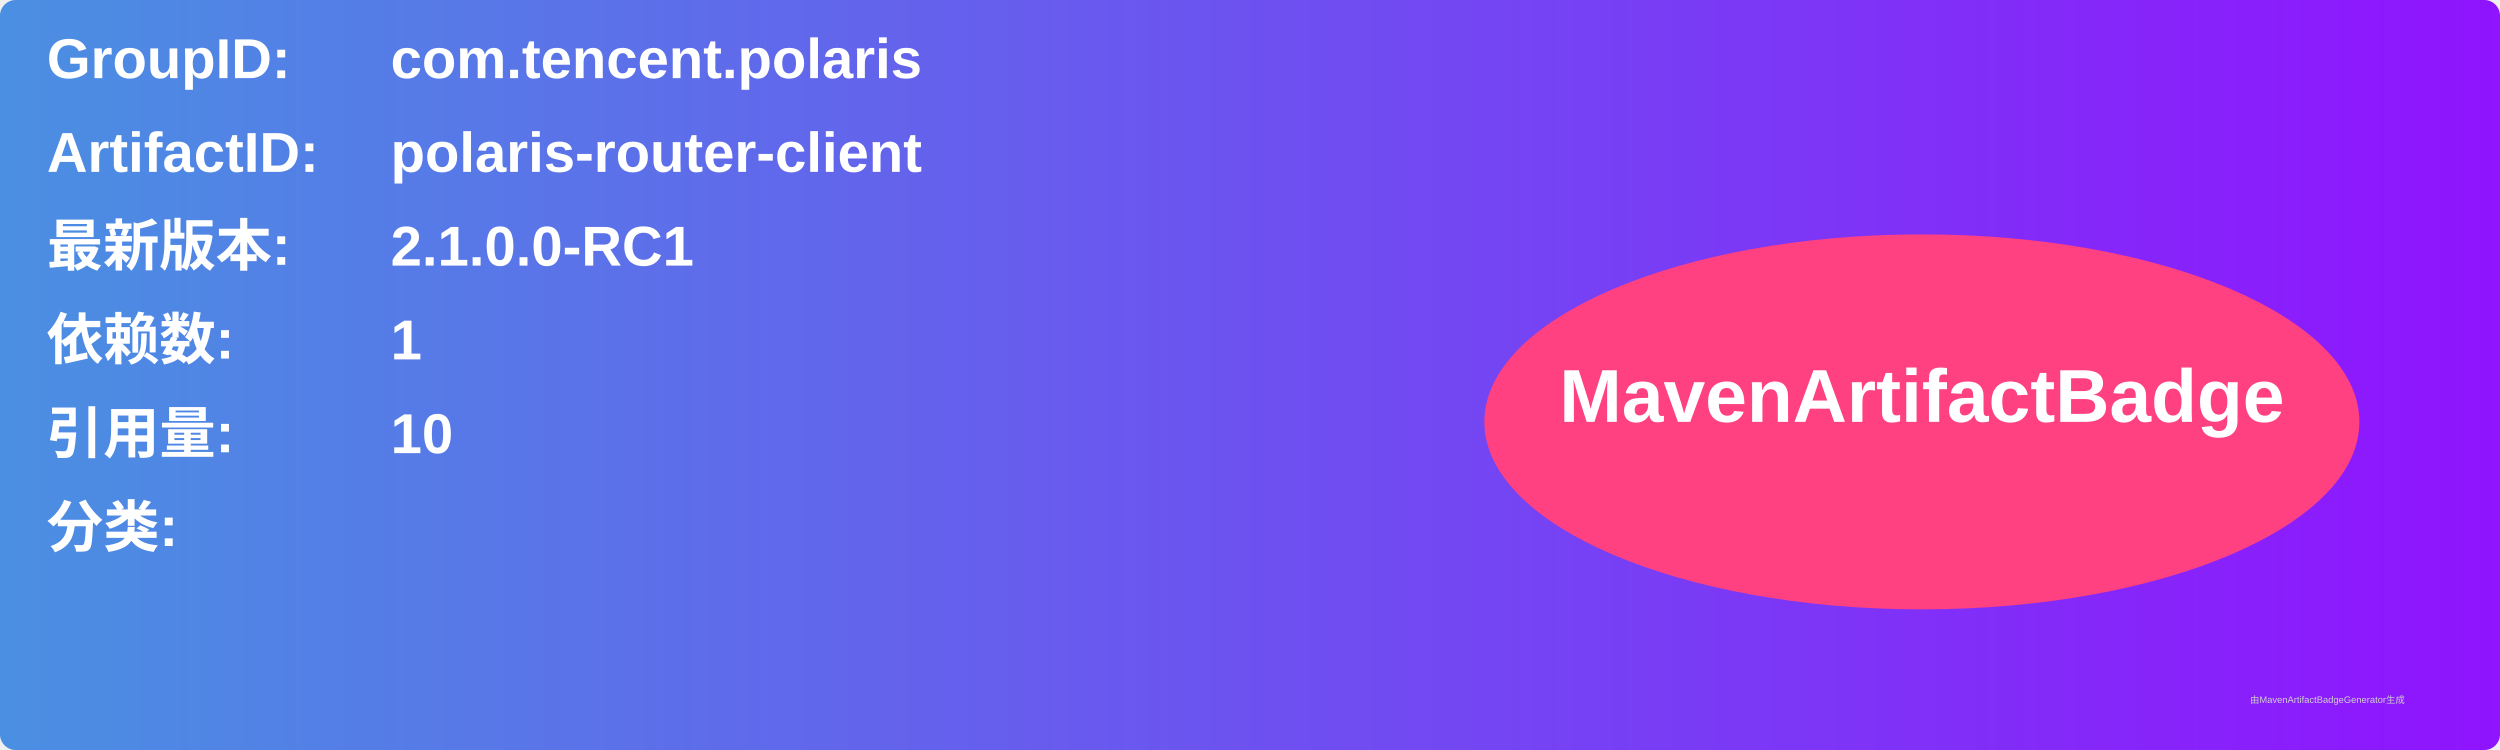
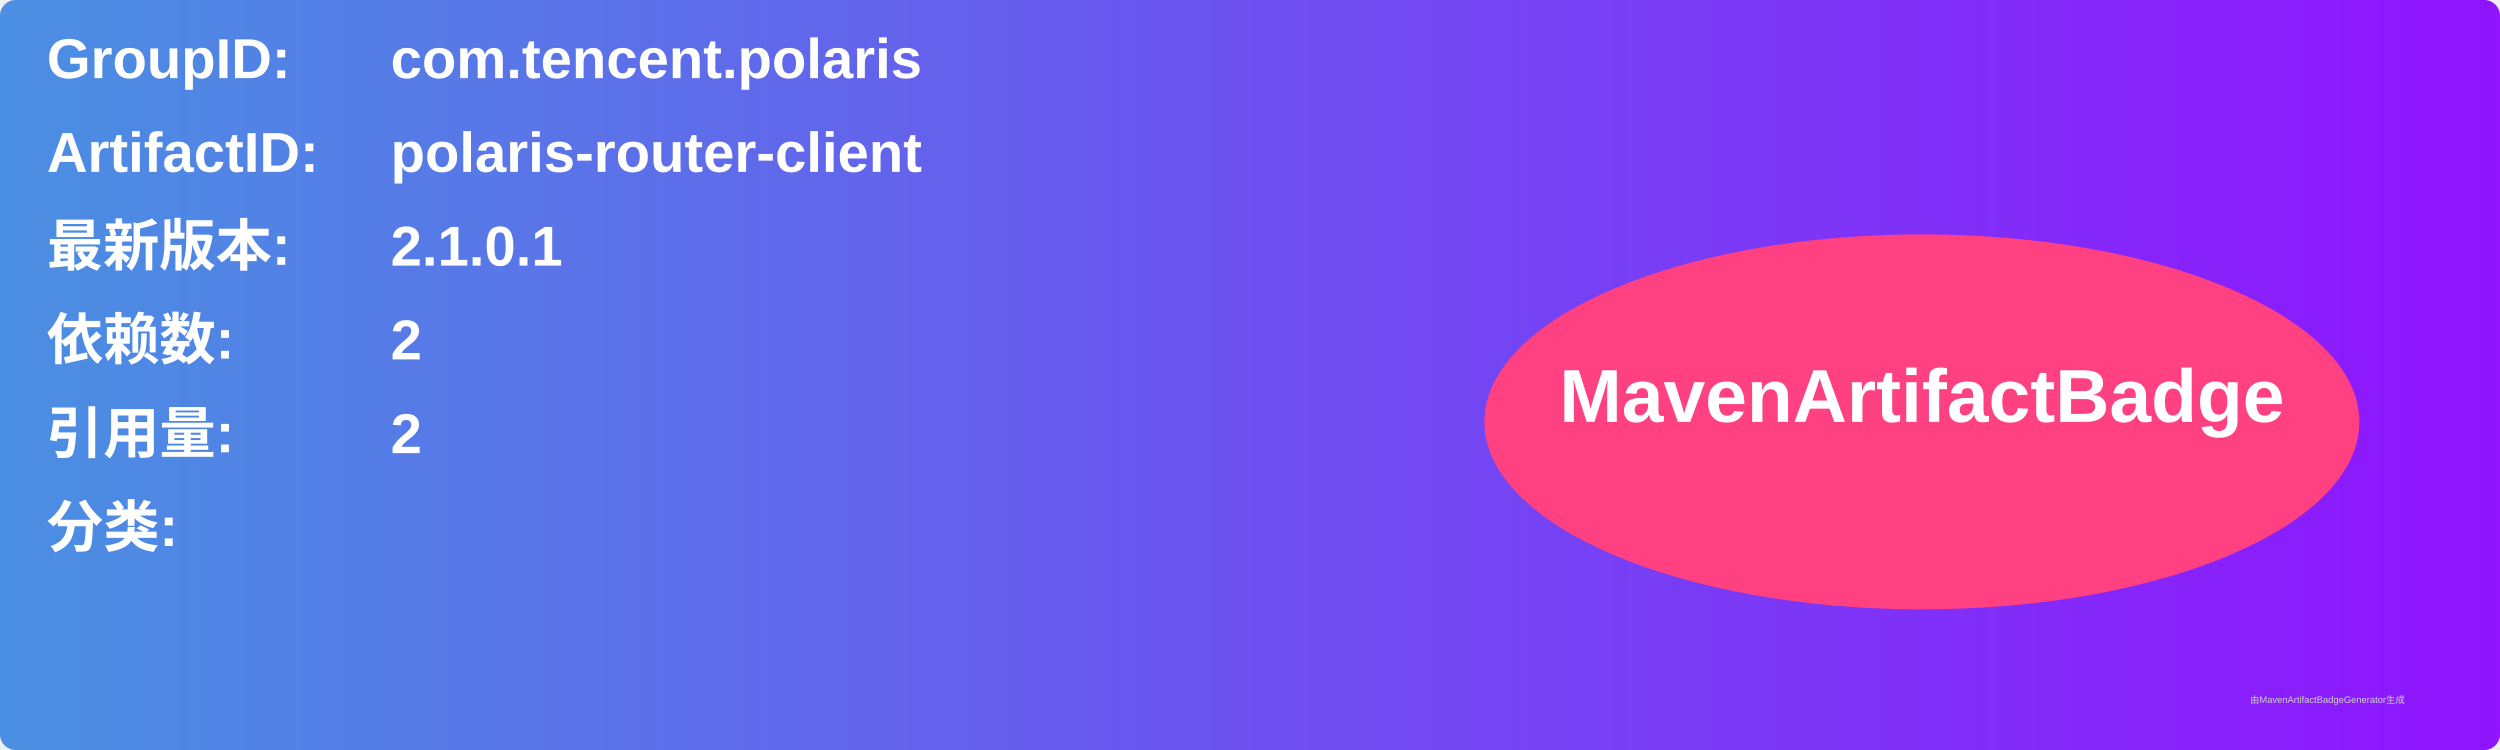
<svg xmlns="http://www.w3.org/2000/svg" width="800" height="240" viewBox="0 0 800 240">
  <linearGradient id="grad" x1="0%" y1="0%" x2="100%" y2="0%">
    <stop offset="0%" stop-color="#4a90e2" />
    <stop offset="100%" stop-color="#9013fe" />
  </linearGradient>
  <rect width="100%" height="100%" rx="5" ry="5" fill="url(#grad)" />
  <g transform="translate(15, 15)">
    <text x="0" y="10" font-family="Arial" font-size="18" fill="white" font-weight="bold" width="260">GroupID:</text>
    <text x="110" y="10" font-family="Arial" font-size="18" fill="white" font-weight="bold" width="460">com.tencent.polaris</text>
    <text x="0" y="40" font-family="Arial" font-size="18" fill="white" font-weight="bold" width="260">ArtifactID:</text>
    <text x="110" y="40" font-family="Arial" font-size="18" fill="white" font-weight="bold" width="460">polaris-router-client</text>
    <text x="0" y="70" font-family="Arial" font-size="18" fill="white" font-weight="bold">最新版本:</text>
    <text x="110" y="70" font-family="Arial" font-size="18" fill="white" font-weight="bold">
-       <tspan font-weight="bold">2.1.0.0-RC1</tspan>
+       <tspan font-weight="bold">2.1.0.1</tspan>
    </text>
    <text x="0" y="100" font-family="Arial" font-size="18" fill="white" font-weight="bold">依赖数: </text>
    <text x="110" y="100" font-family="Arial" font-size="18" fill="white">
-       <tspan font-weight="bold">1</tspan>
+       <tspan font-weight="bold">2</tspan>
    </text>
    <text x="0" y="130" font-family="Arial" font-size="18" fill="white" font-weight="bold">引用量: </text>
    <text x="110" y="130" font-family="Arial" font-size="18" fill="white">
-       <tspan font-weight="bold">10</tspan>
+       <tspan font-weight="bold">2</tspan>
    </text>
    <text x="0" y="160" font-family="Arial" font-size="18" fill="white" font-weight="bold">分类:</text>
    <text x="10" y="190" font-family="Arial" font-size="10" fill="white">
      <tspan font-weight="bold" />
    </text>
    <ellipse cx="600" cy="120" rx="140" ry="60" fill="#ff4081" />
    <text x="600" y="120" text-anchor="middle" font-family="Arial" font-size="24" fill="white" font-weight="bold">MavenArtifactBadge</text>
  </g>
  <text x="720" y="225" font-family="Arial" font-size="3" fill="#d0d0d0">由MavenArtifactBadgeGenerator生成</text>
</svg>
